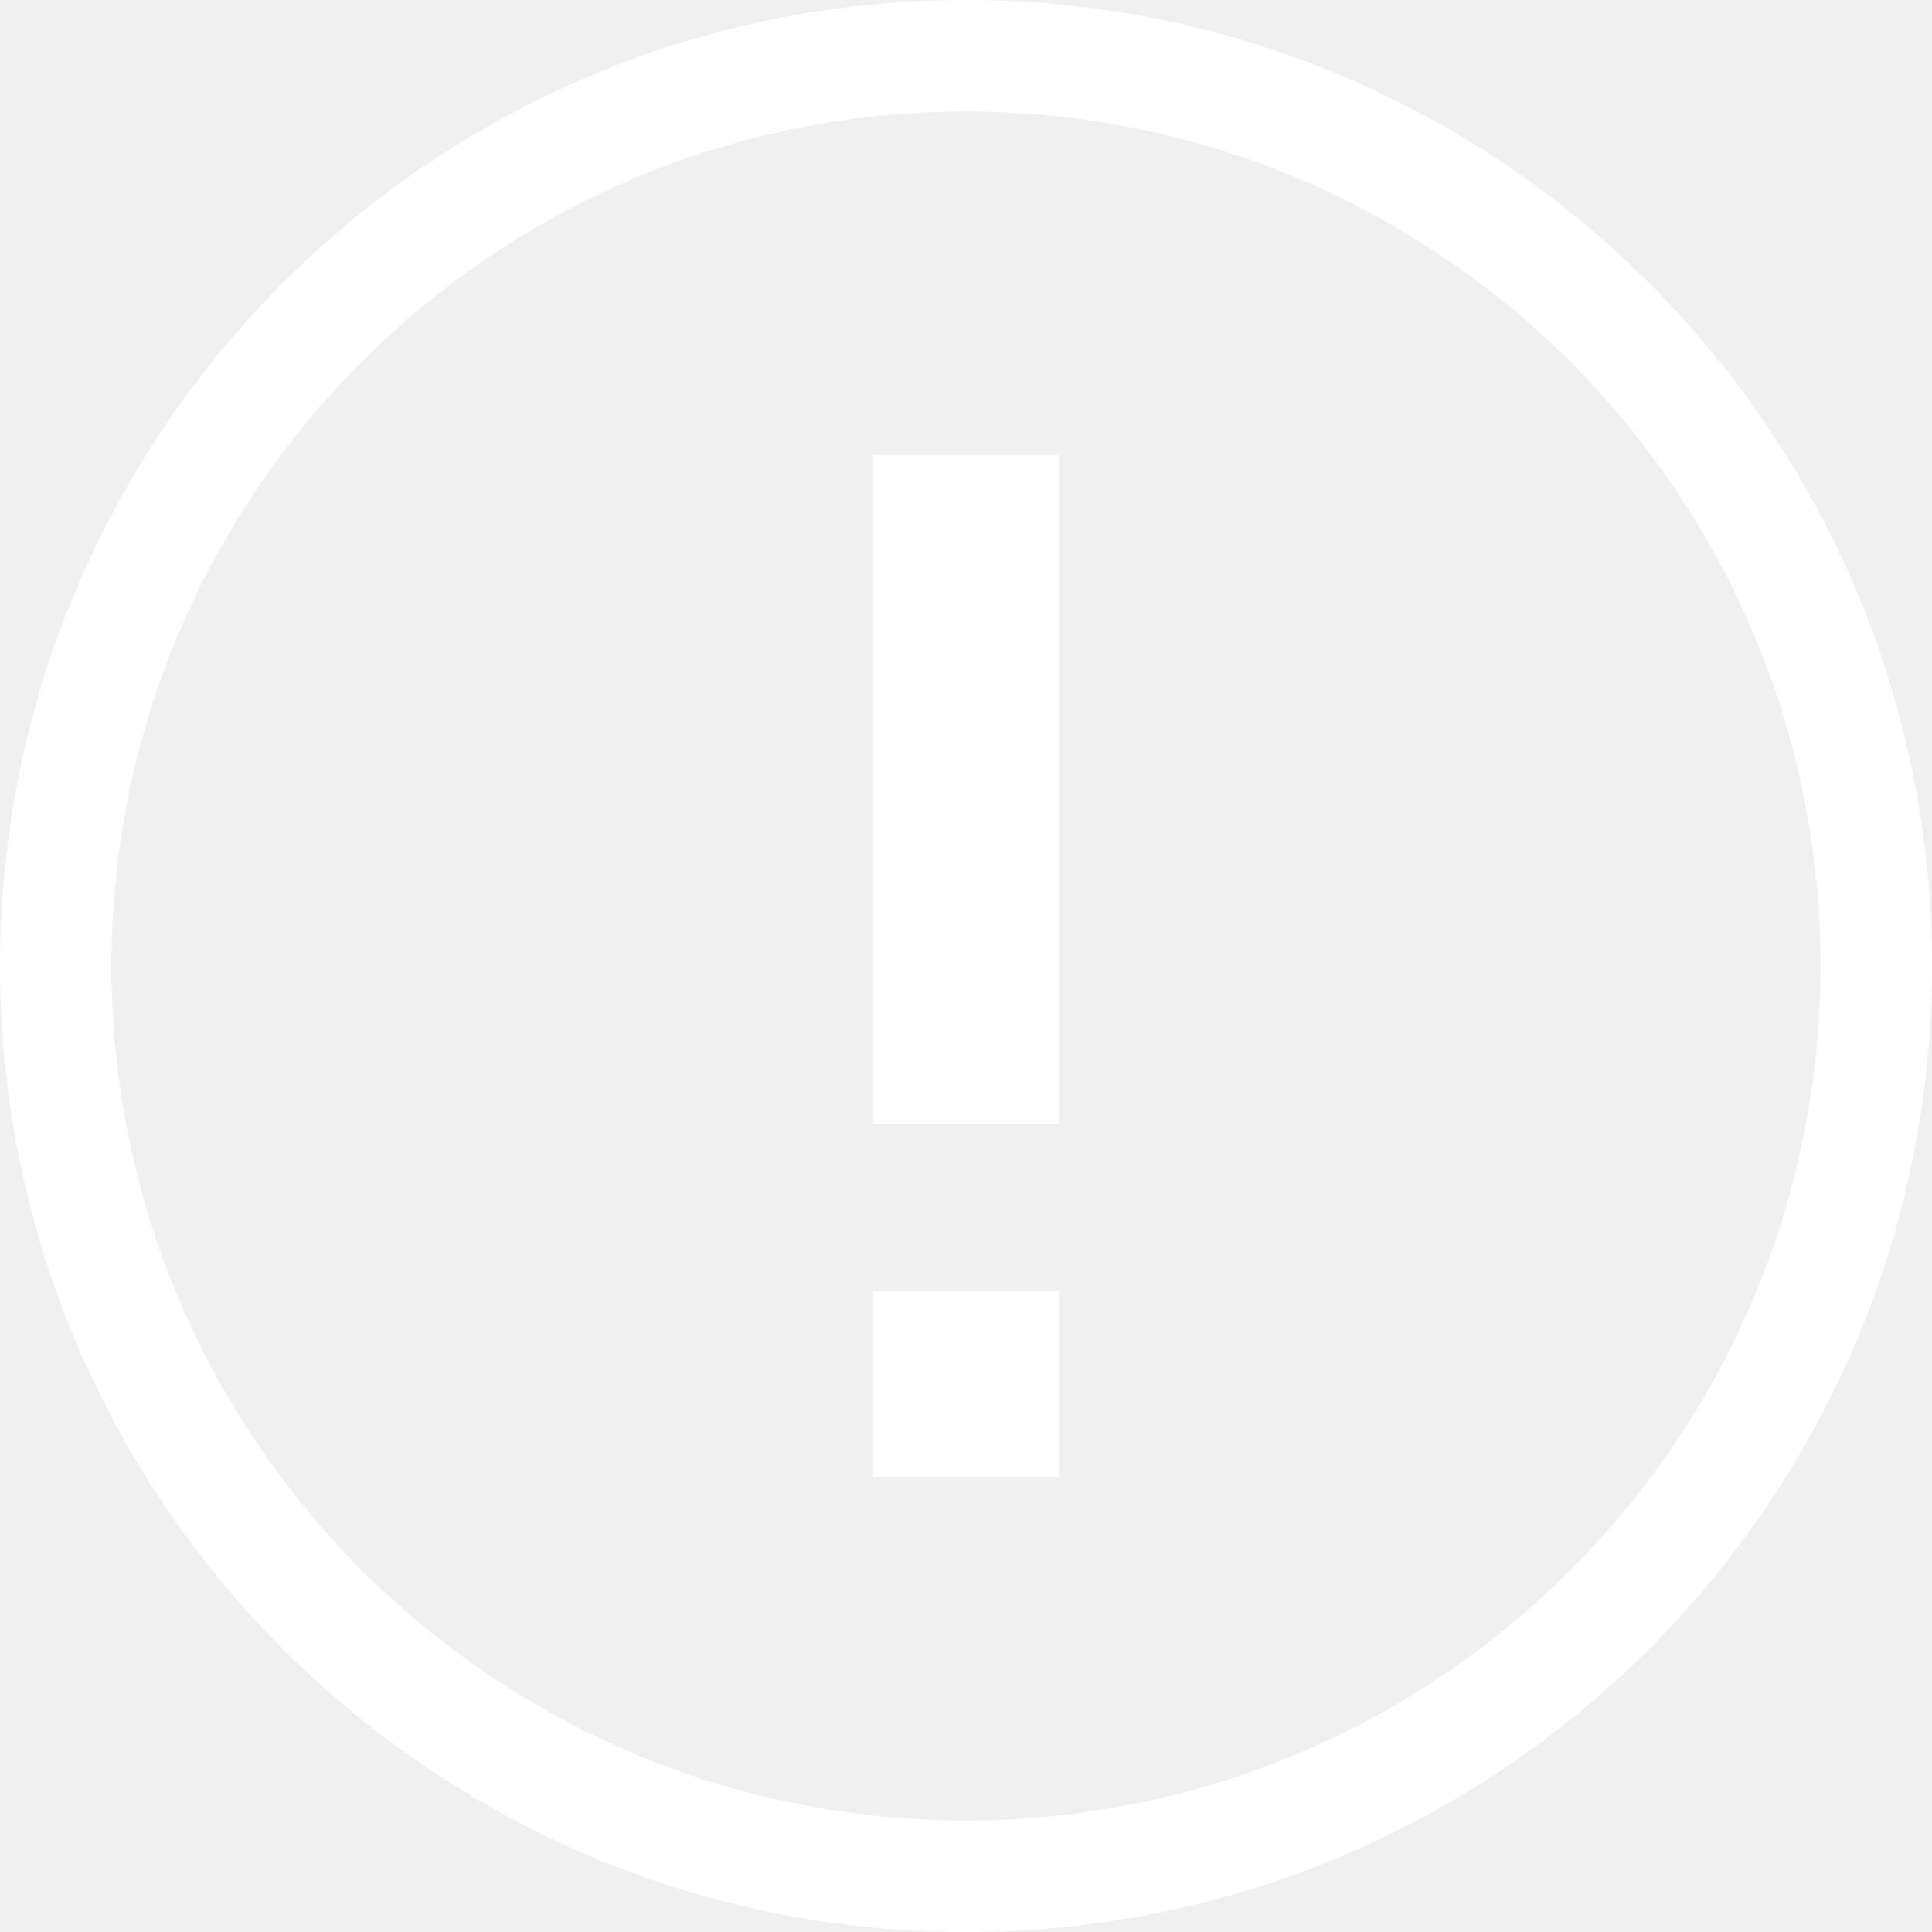
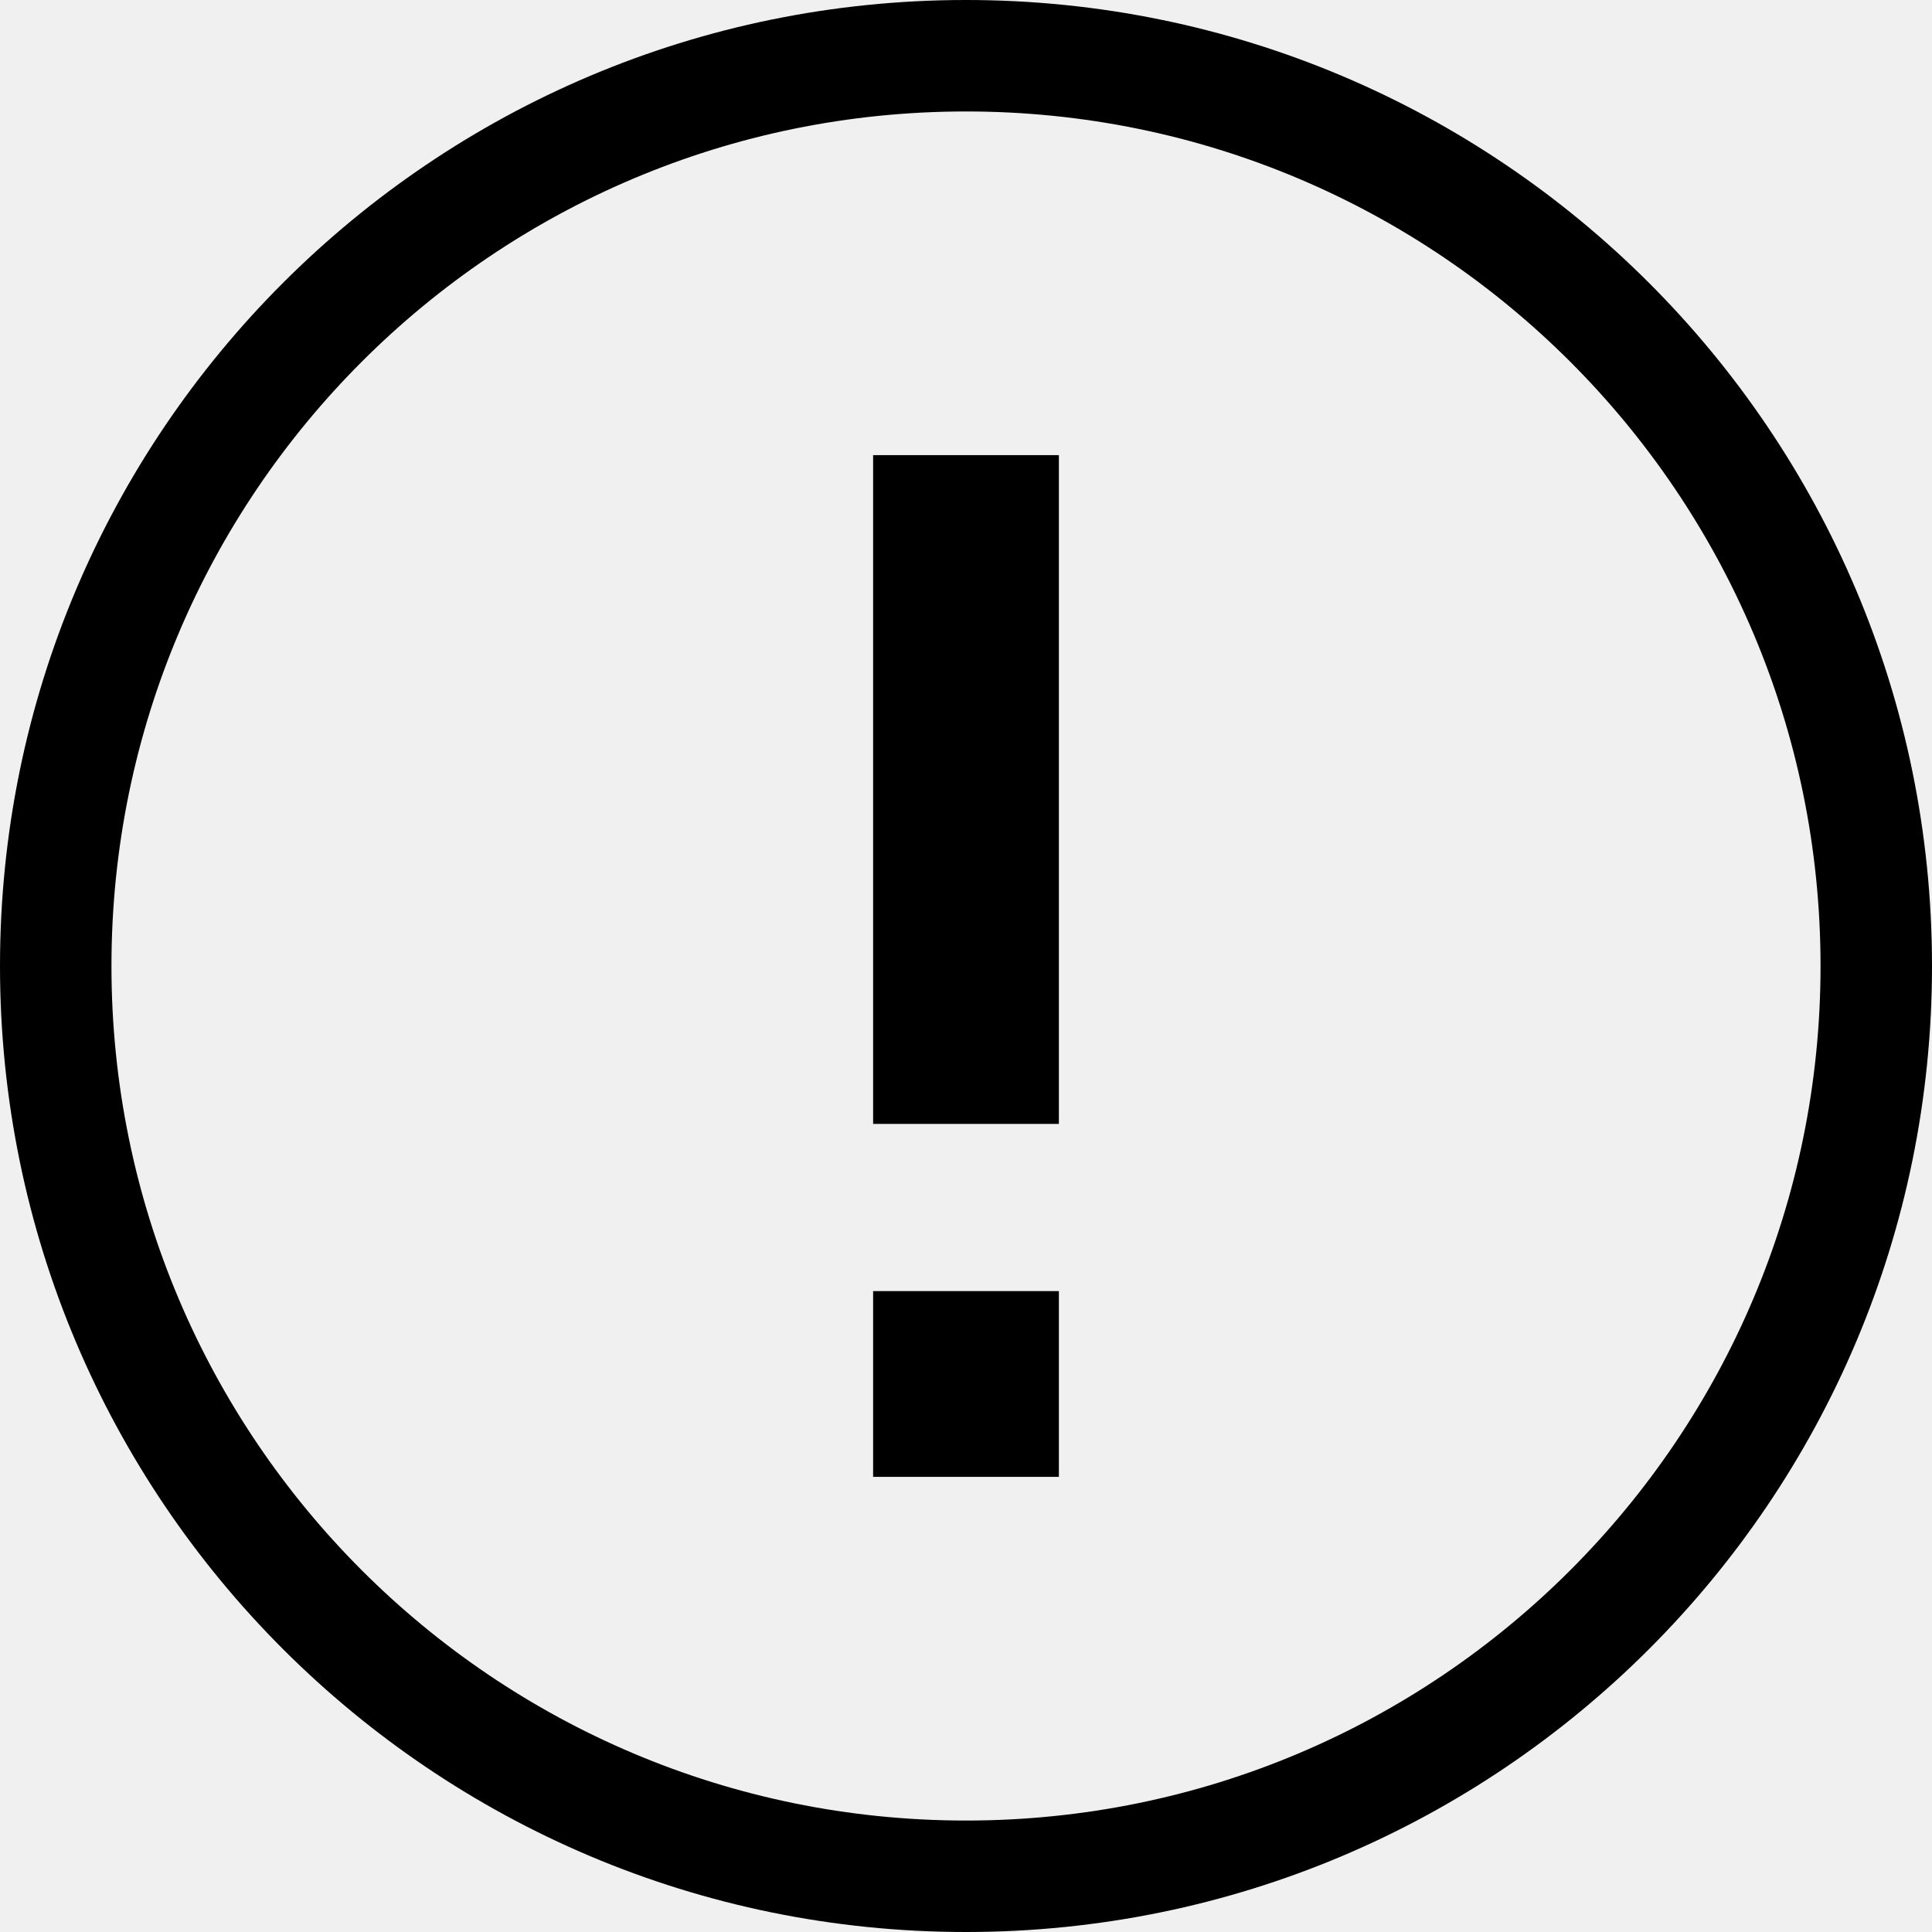
<svg viewBox="0 0 52 52">
-   <path fill="#FFF" d="M26 0a26 26 0 1 0 26 26A26 26 0 0 0 26 0zm0 49a23 23 0 1 1 23-23 23 23 0 0 1-23 23z" />
-   <path fill="#FFF" d="M23.5 12.25h5v18h-5zM23.5 34.75h5v5h-5z" />
+   <path d="M26 0a26 26 0 1 0 26 26A26 26 0 0 0 26 0zm0 49a23 23 0 1 1 23-23 23 23 0 0 1-23 23z" />
+   <path d="M23.5 12.25h5v18h-5zM23.5 34.75h5v5h-5z" />
</svg>
